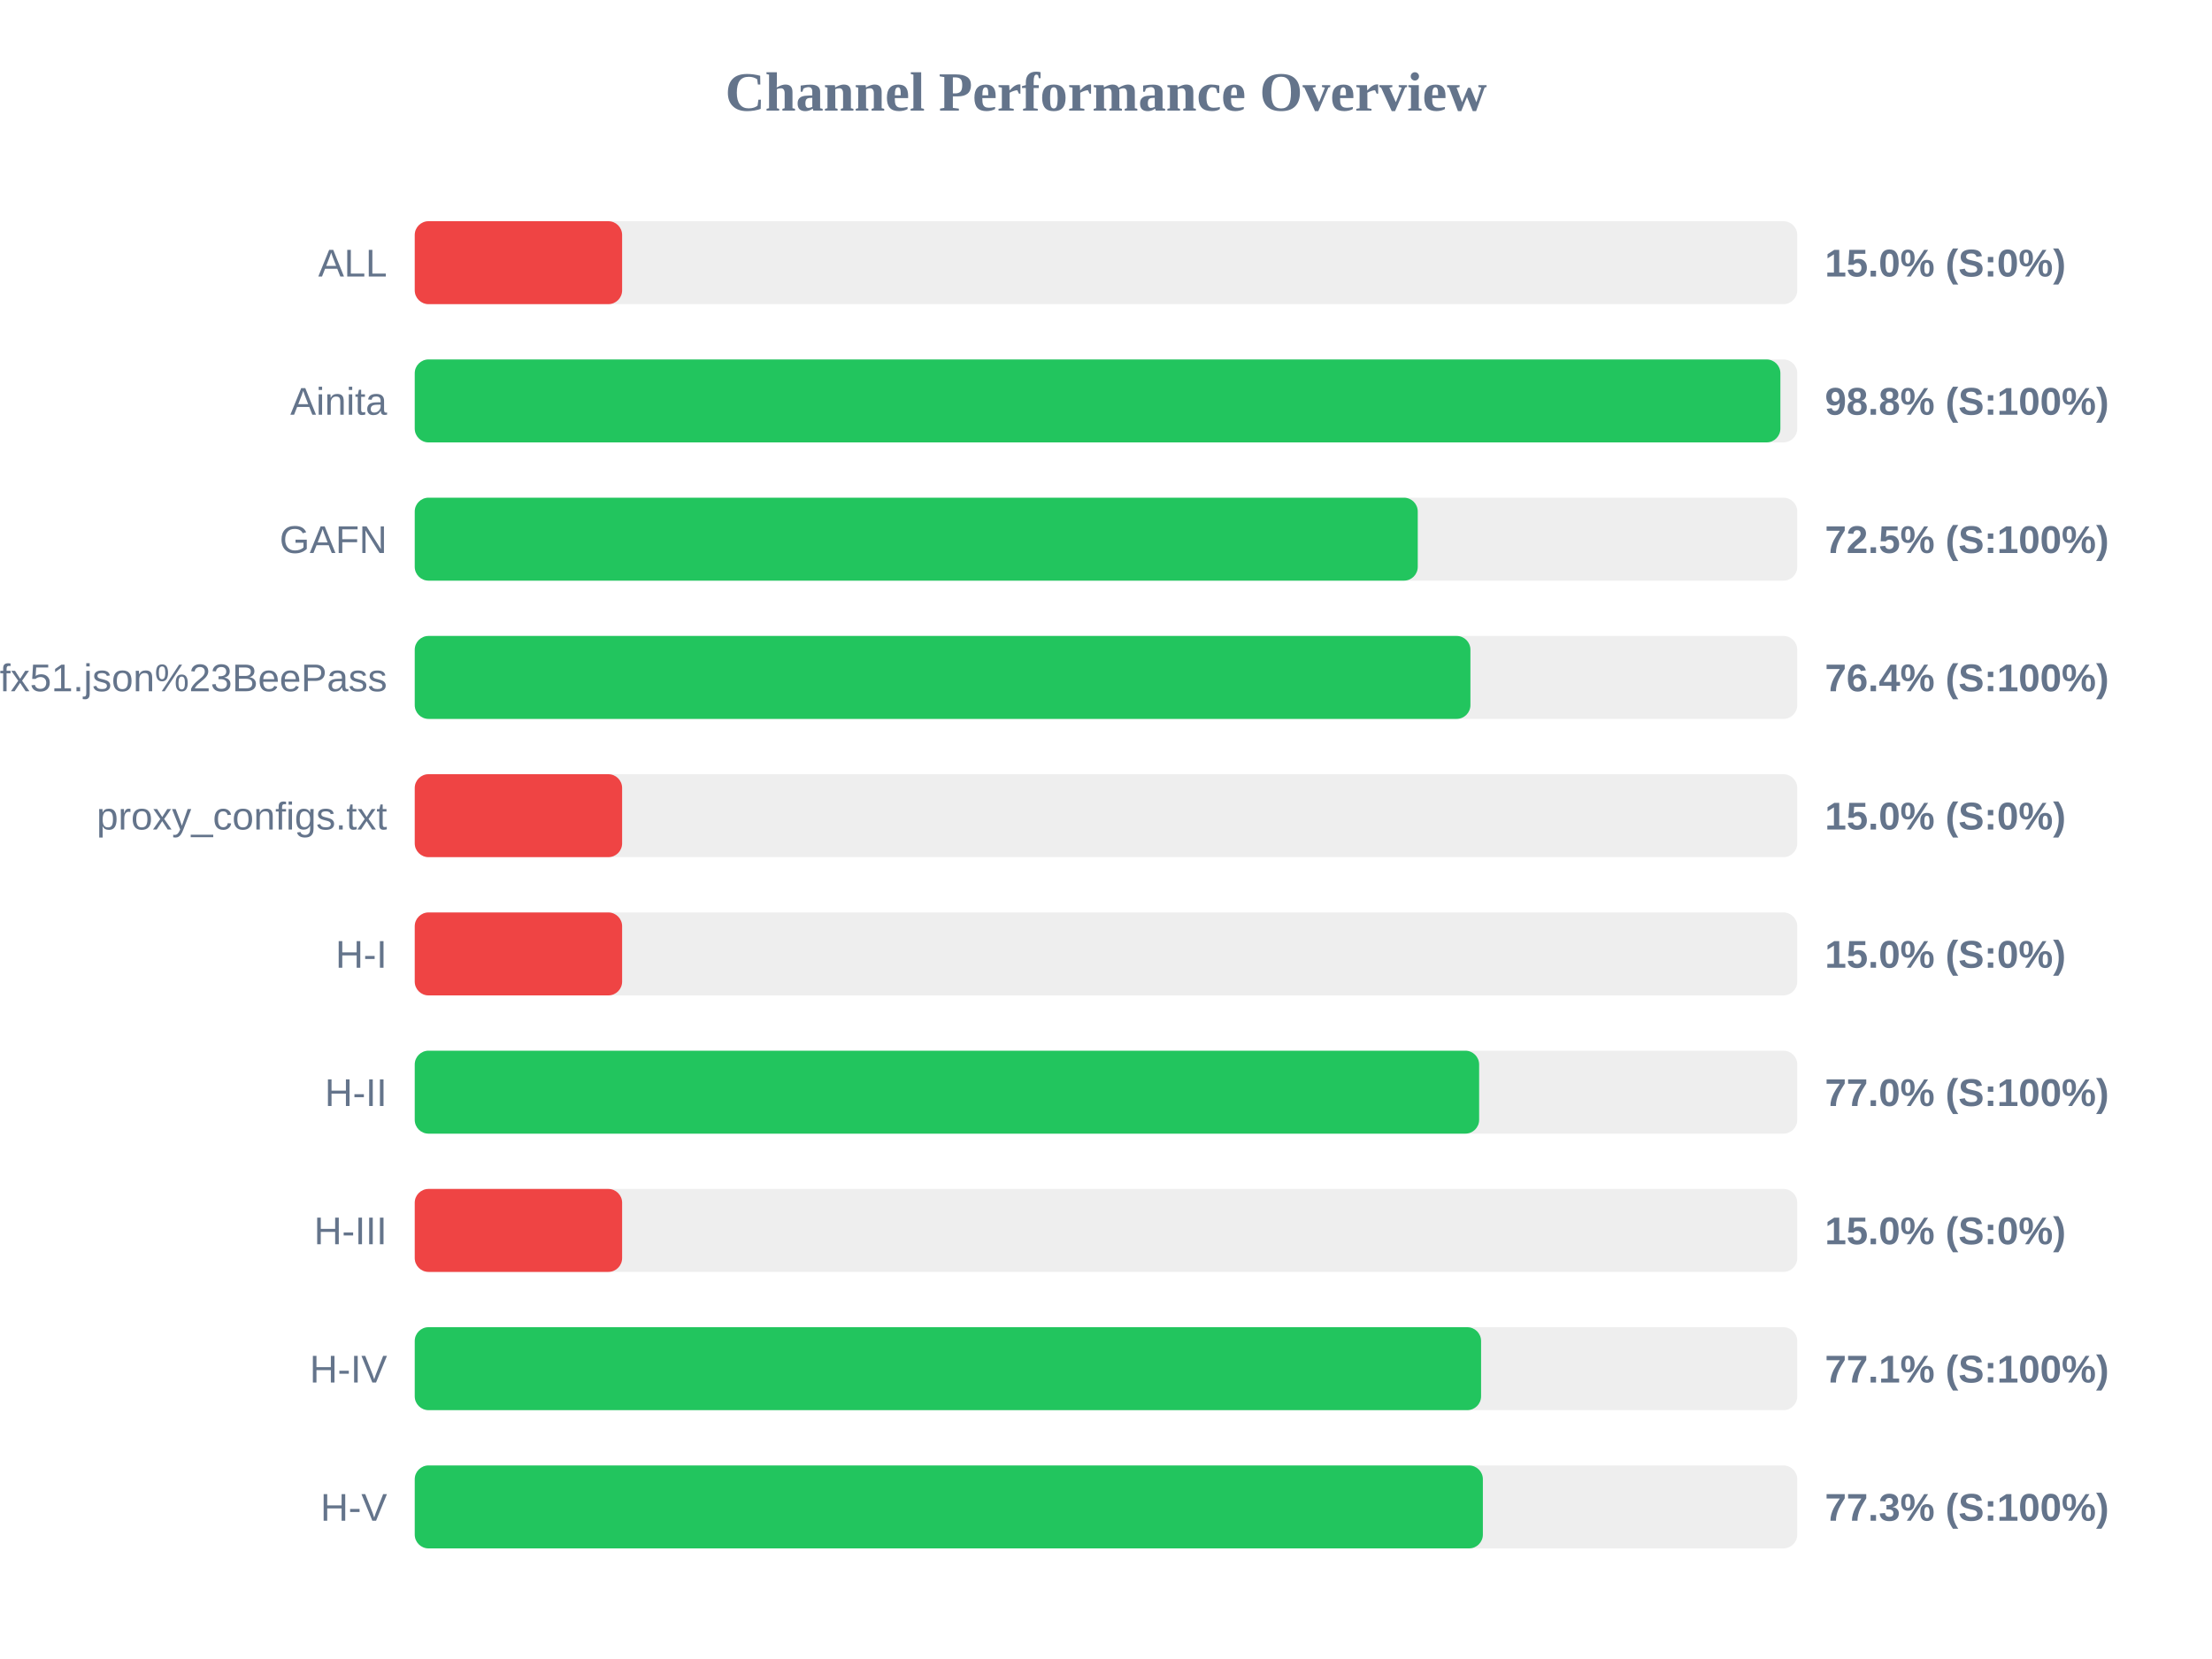
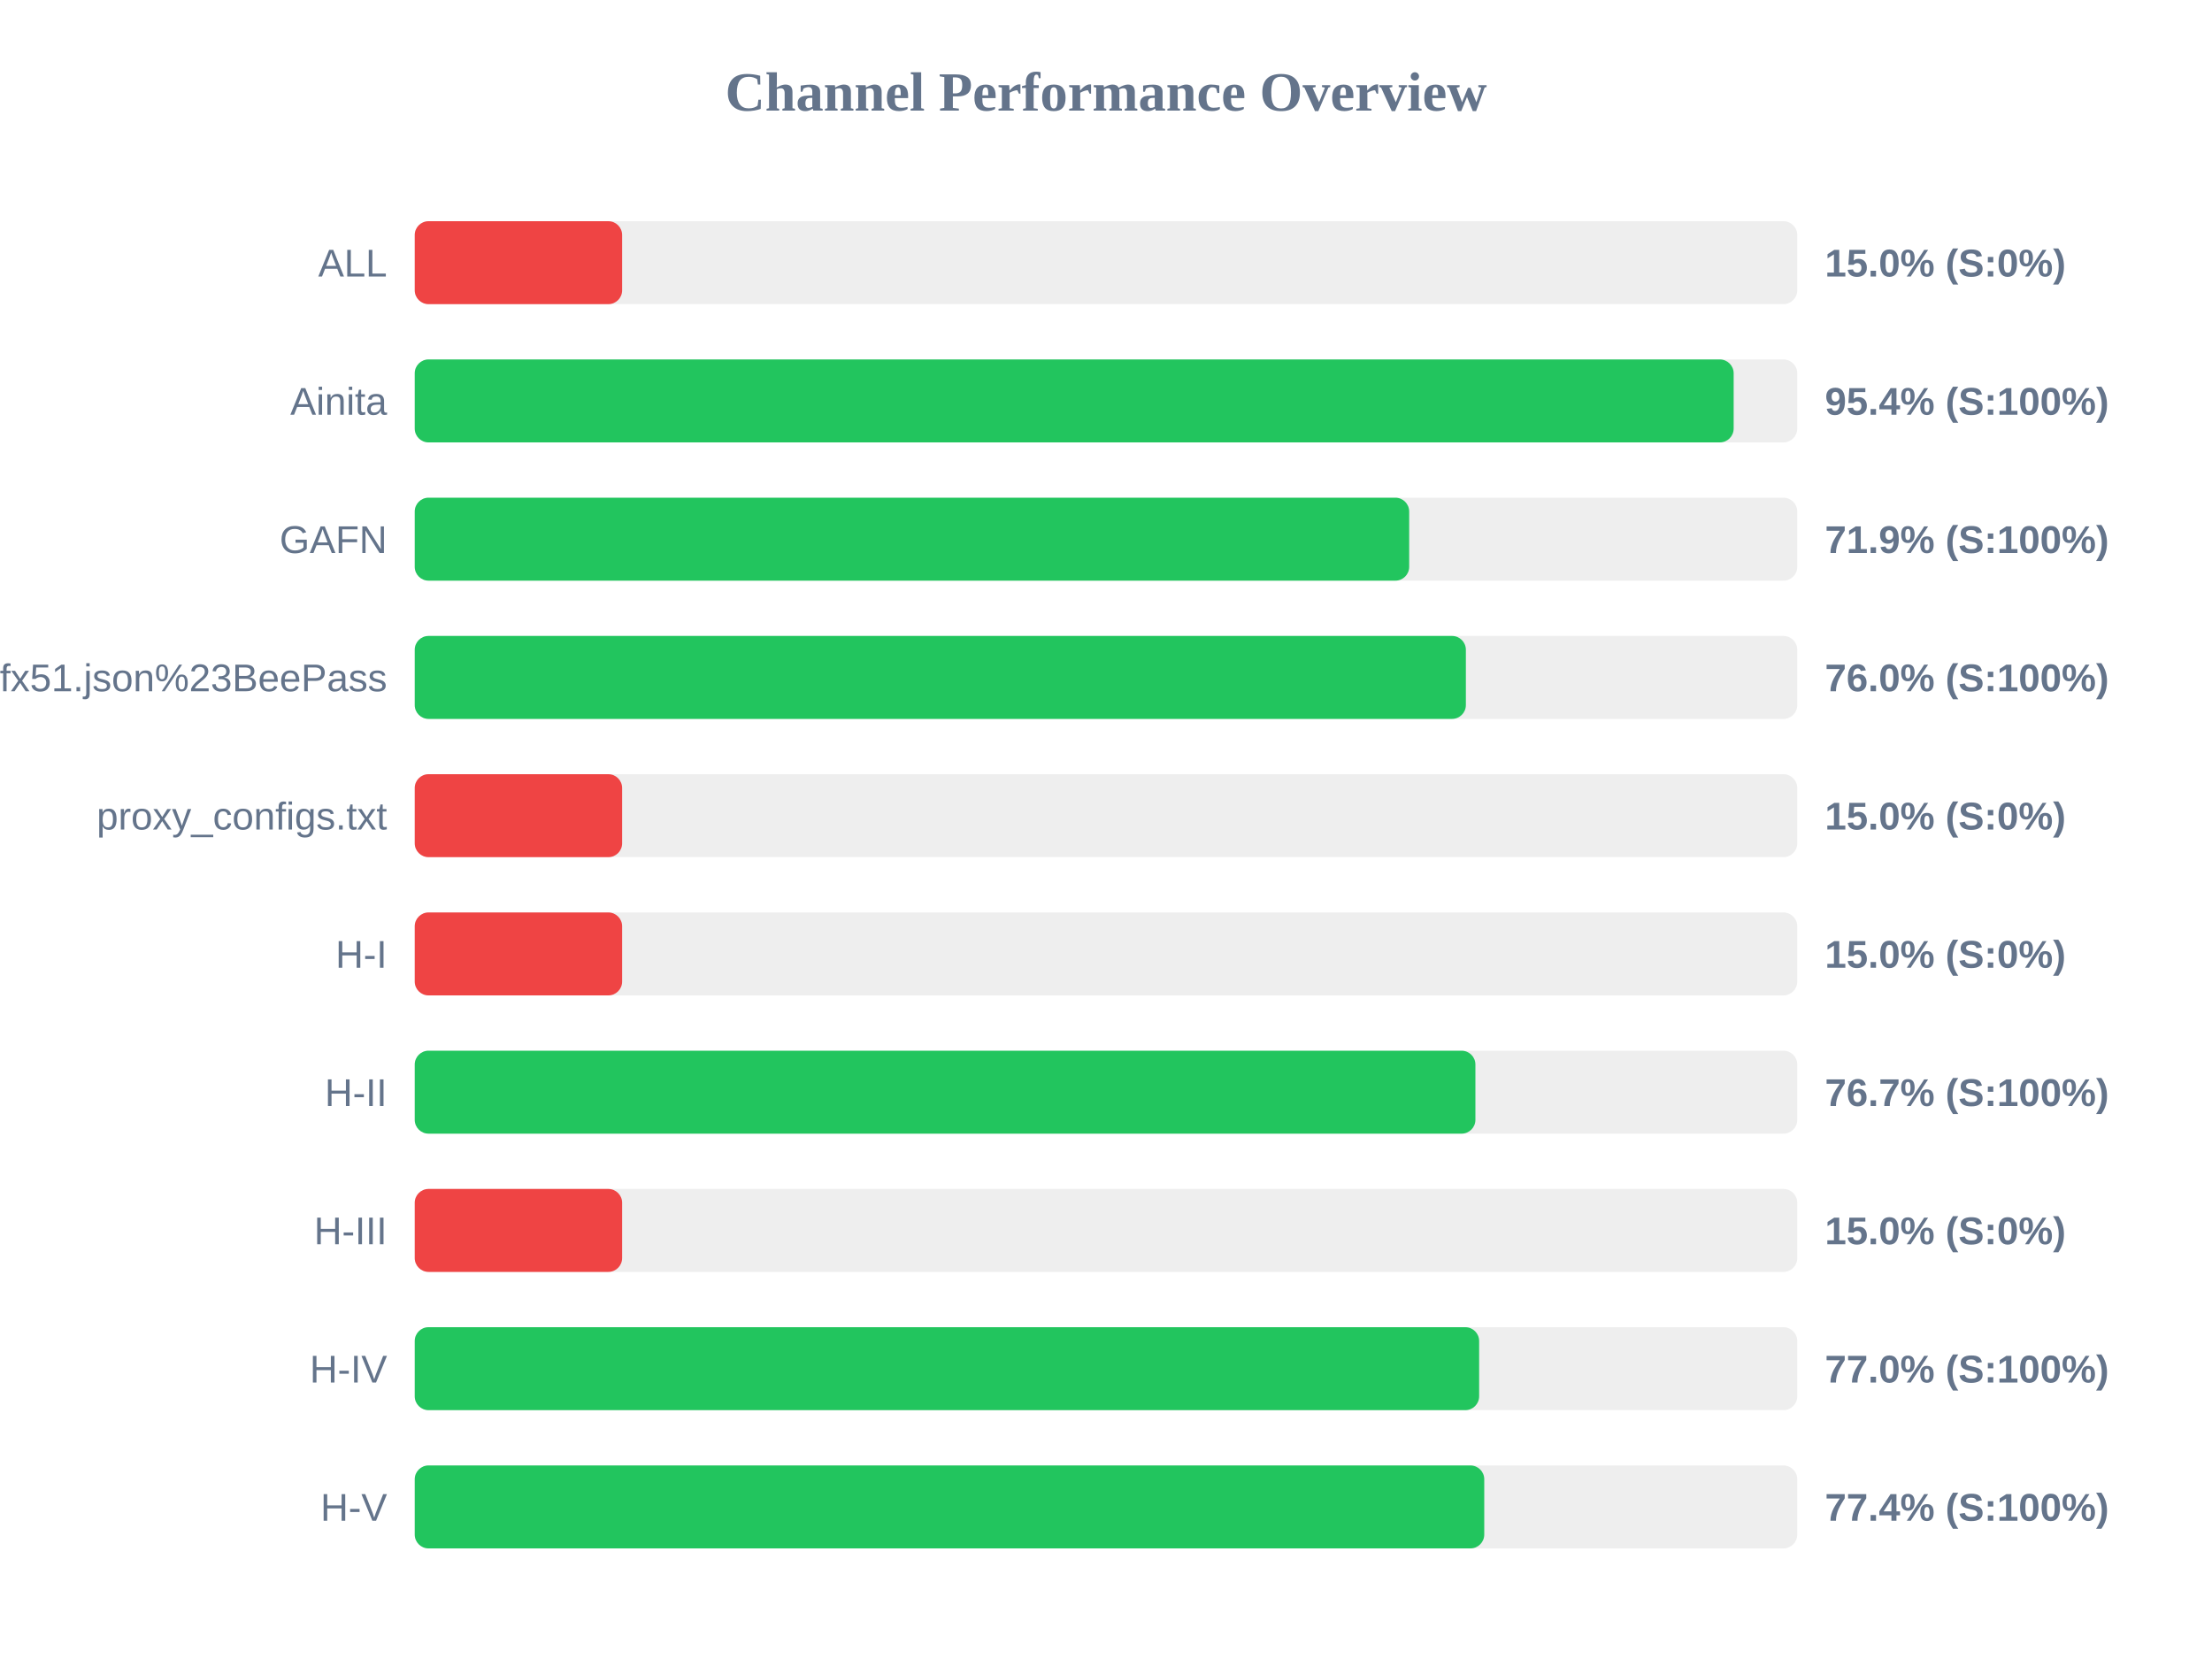
<svg xmlns="http://www.w3.org/2000/svg" width="800" height="600" version="1.1">
  <style>
        .row { font: 14px Arial; fill: #64748b; }
        .score { font: bold 14px Arial; fill: #64748b; }
    </style>
  <text x="400" y="40" text-anchor="middle" font-size="20px" font-weight="bold" fill="#64748b">Channel Performance Overview</text>
  <rect x="150" y="80" width="500" height="30" fill="#eee" rx="5" />
  <rect x="150" y="80" width="75.0" height="30" fill="#ef4444" rx="5" />
  <text x="140" y="100" text-anchor="end" class="row">ALL</text>
  <text x="660" y="100" text-anchor="start" class="score">15.0% (S:0%)</text>
  <rect x="150" y="130" width="500" height="30" fill="#eee" rx="5" />
-   <rect x="150" y="130" width="493.9" height="30" fill="#22c55e" rx="5" />
+   <rect x="150" y="130" width="477.0" height="30" fill="#22c55e" rx="5" />
  <text x="140" y="150" text-anchor="end" class="row">Ainita</text>
-   <text x="660" y="150" text-anchor="start" class="score">98.8% (S:100%)</text>
+   <text x="660" y="150" text-anchor="start" class="score">95.4% (S:100%)</text>
  <rect x="150" y="180" width="500" height="30" fill="#eee" rx="5" />
-   <rect x="150" y="180" width="362.75" height="30" fill="#22c55e" rx="5" />
+   <rect x="150" y="180" width="359.65" height="30" fill="#22c55e" rx="5" />
  <text x="140" y="200" text-anchor="end" class="row">GAFN</text>
-   <text x="660" y="200" text-anchor="start" class="score">72.5% (S:100%)</text>
+   <text x="660" y="200" text-anchor="start" class="score">71.9% (S:100%)</text>
  <rect x="150" y="230" width="500" height="30" fill="#eee" rx="5" />
-   <rect x="150" y="230" width="381.8" height="30" fill="#22c55e" rx="5" />
+   <rect x="150" y="230" width="380.15" height="30" fill="#22c55e" rx="5" />
  <text x="140" y="250" text-anchor="end" class="row">sub?s=ssconf%3A%2F%2Fs3.amazonaws.com%2Fbeedynconprd%2Fzf38bv6oxi1nv3wfkpmxyfl8yj5fargza3foantoalu16vznl0ckxx7bgf1ufx51.json%23BeePass</text>
-   <text x="660" y="250" text-anchor="start" class="score">76.4% (S:100%)</text>
+   <text x="660" y="250" text-anchor="start" class="score">76.0% (S:100%)</text>
  <rect x="150" y="280" width="500" height="30" fill="#eee" rx="5" />
  <rect x="150" y="280" width="75.0" height="30" fill="#ef4444" rx="5" />
  <text x="140" y="300" text-anchor="end" class="row">proxy_configs.txt</text>
  <text x="660" y="300" text-anchor="start" class="score">15.0% (S:0%)</text>
  <rect x="150" y="330" width="500" height="30" fill="#eee" rx="5" />
  <rect x="150" y="330" width="75.0" height="30" fill="#ef4444" rx="5" />
  <text x="140" y="350" text-anchor="end" class="row">H-I</text>
  <text x="660" y="350" text-anchor="start" class="score">15.0% (S:0%)</text>
  <rect x="150" y="380" width="500" height="30" fill="#eee" rx="5" />
-   <rect x="150" y="380" width="384.95" height="30" fill="#22c55e" rx="5" />
+   <rect x="150" y="380" width="383.6" height="30" fill="#22c55e" rx="5" />
  <text x="140" y="400" text-anchor="end" class="row">H-II</text>
-   <text x="660" y="400" text-anchor="start" class="score">77.0% (S:100%)</text>
+   <text x="660" y="400" text-anchor="start" class="score">76.7% (S:100%)</text>
  <rect x="150" y="430" width="500" height="30" fill="#eee" rx="5" />
  <rect x="150" y="430" width="75.0" height="30" fill="#ef4444" rx="5" />
  <text x="140" y="450" text-anchor="end" class="row">H-III</text>
  <text x="660" y="450" text-anchor="start" class="score">15.0% (S:0%)</text>
  <rect x="150" y="480" width="500" height="30" fill="#eee" rx="5" />
-   <rect x="150" y="480" width="385.65" height="30" fill="#22c55e" rx="5" />
+   <rect x="150" y="480" width="384.95" height="30" fill="#22c55e" rx="5" />
  <text x="140" y="500" text-anchor="end" class="row">H-IV</text>
-   <text x="660" y="500" text-anchor="start" class="score">77.1% (S:100%)</text>
+   <text x="660" y="500" text-anchor="start" class="score">77.0% (S:100%)</text>
  <rect x="150" y="530" width="500" height="30" fill="#eee" rx="5" />
-   <rect x="150" y="530" width="386.3" height="30" fill="#22c55e" rx="5" />
+   <rect x="150" y="530" width="386.8" height="30" fill="#22c55e" rx="5" />
  <text x="140" y="550" text-anchor="end" class="row">H-V</text>
-   <text x="660" y="550" text-anchor="start" class="score">77.3% (S:100%)</text>
+   <text x="660" y="550" text-anchor="start" class="score">77.4% (S:100%)</text>
</svg>
